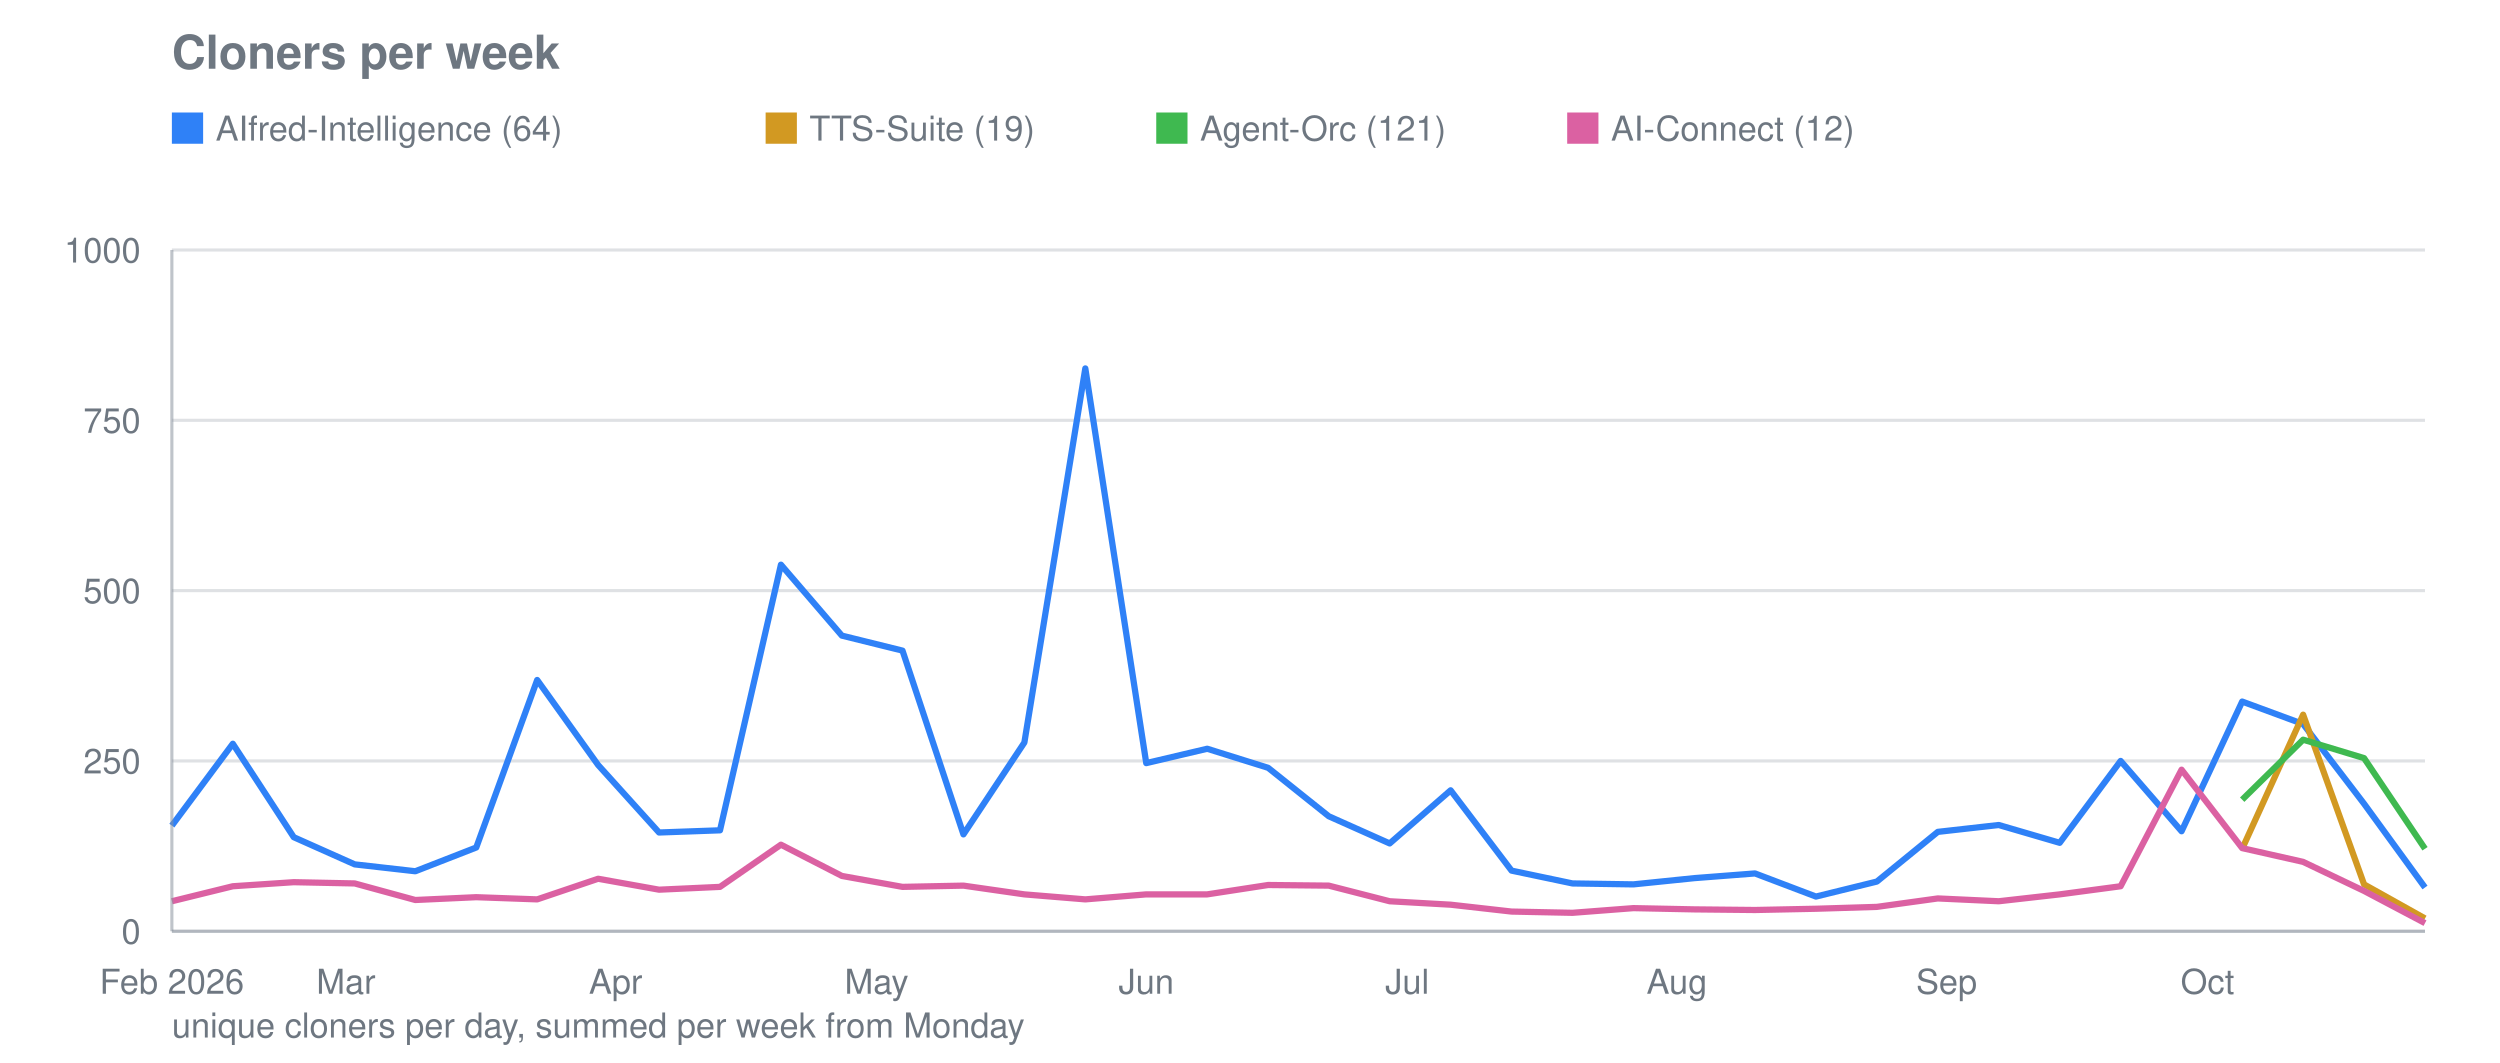
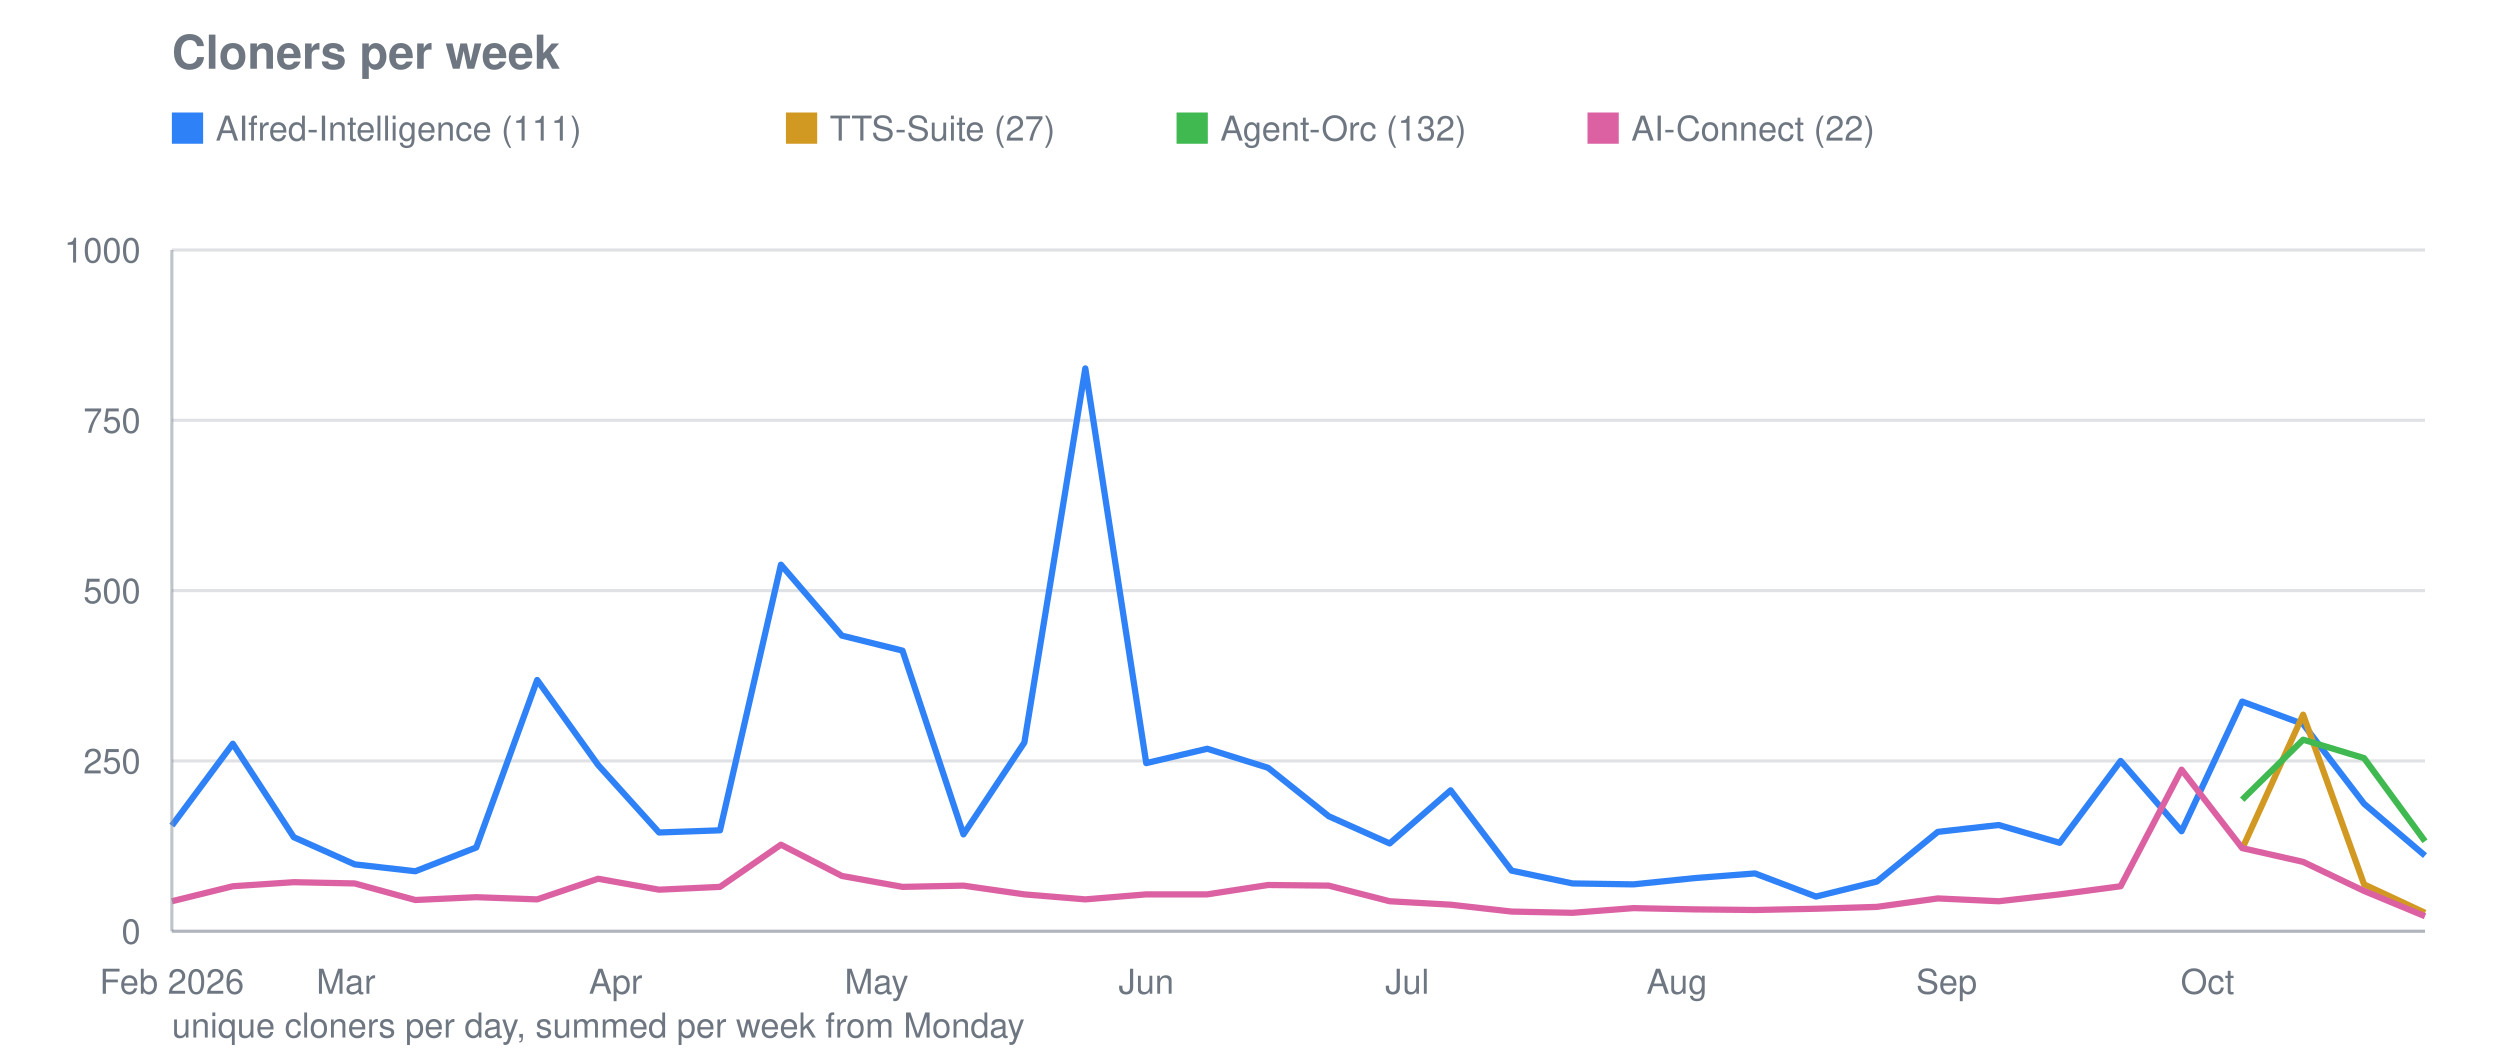
<svg xmlns="http://www.w3.org/2000/svg" viewBox="0 0 800 340" width="800" height="340" role="img" aria-label="Cloners per week">
  <text font-family="system-ui, -apple-system, Segoe UI, Helvetica, Arial, sans-serif" font-size="15" font-weight="600" fill="#6e7781" x="55" y="22">Cloners per week</text>
  <line stroke="#8b949e" stroke-width="1" opacity="0.28" x1="55" y1="298.0" x2="776" y2="298.0" />
  <text font-family="system-ui, -apple-system, Segoe UI, Helvetica, Arial, sans-serif" font-size="11" fill="#6e7781" x="45" y="302.0" text-anchor="end">0</text>
  <line stroke="#8b949e" stroke-width="1" opacity="0.28" x1="55" y1="243.5" x2="776" y2="243.5" />
  <text font-family="system-ui, -apple-system, Segoe UI, Helvetica, Arial, sans-serif" font-size="11" fill="#6e7781" x="45" y="247.5" text-anchor="end">250</text>
  <line stroke="#8b949e" stroke-width="1" opacity="0.28" x1="55" y1="189.0" x2="776" y2="189.0" />
  <text font-family="system-ui, -apple-system, Segoe UI, Helvetica, Arial, sans-serif" font-size="11" fill="#6e7781" x="45" y="193.0" text-anchor="end">500</text>
  <line stroke="#8b949e" stroke-width="1" opacity="0.28" x1="55" y1="134.5" x2="776" y2="134.5" />
  <text font-family="system-ui, -apple-system, Segoe UI, Helvetica, Arial, sans-serif" font-size="11" fill="#6e7781" x="45" y="138.5" text-anchor="end">750</text>
  <line stroke="#8b949e" stroke-width="1" opacity="0.28" x1="55" y1="80.0" x2="776" y2="80.0" />
  <text font-family="system-ui, -apple-system, Segoe UI, Helvetica, Arial, sans-serif" font-size="11" fill="#6e7781" x="45" y="84.0" text-anchor="end">1000</text>
  <text font-family="system-ui, -apple-system, Segoe UI, Helvetica, Arial, sans-serif" font-size="11" fill="#6e7781" x="55.0" y="318" text-anchor="middle">Feb 2026</text>
  <text font-family="system-ui, -apple-system, Segoe UI, Helvetica, Arial, sans-serif" font-size="11" fill="#6e7781" x="110.7" y="318" text-anchor="middle">Mar</text>
  <text font-family="system-ui, -apple-system, Segoe UI, Helvetica, Arial, sans-serif" font-size="11" fill="#6e7781" x="197.0" y="318" text-anchor="middle">Apr</text>
  <text font-family="system-ui, -apple-system, Segoe UI, Helvetica, Arial, sans-serif" font-size="11" fill="#6e7781" x="280.5" y="318" text-anchor="middle">May</text>
  <text font-family="system-ui, -apple-system, Segoe UI, Helvetica, Arial, sans-serif" font-size="11" fill="#6e7781" x="366.8" y="318" text-anchor="middle">Jun</text>
  <text font-family="system-ui, -apple-system, Segoe UI, Helvetica, Arial, sans-serif" font-size="11" fill="#6e7781" x="450.3" y="318" text-anchor="middle">Jul</text>
  <text font-family="system-ui, -apple-system, Segoe UI, Helvetica, Arial, sans-serif" font-size="11" fill="#6e7781" x="536.6" y="318" text-anchor="middle">Aug</text>
  <text font-family="system-ui, -apple-system, Segoe UI, Helvetica, Arial, sans-serif" font-size="11" fill="#6e7781" x="622.9" y="318" text-anchor="middle">Sep</text>
  <text font-family="system-ui, -apple-system, Segoe UI, Helvetica, Arial, sans-serif" font-size="11" fill="#6e7781" x="706.4" y="318" text-anchor="middle">Oct</text>
-   <polyline fill="none" stroke="#2f81f7" stroke-width="2" stroke-linejoin="round" points="55.0,264.2 74.5,238.0 94.0,267.9 113.5,276.6 132.9,278.8 152.4,271.2 171.9,217.6 191.4,244.8 210.9,266.4 230.4,265.7 249.9,180.7 269.4,203.4 288.8,208.2 308.3,267.0 327.8,237.6 347.3,117.9 366.8,244.2 386.3,239.6 405.8,245.7 425.2,261.2 444.7,269.9 464.2,252.9 483.7,278.6 503.2,282.7 522.7,283.0 542.2,281.0 561.6,279.5 581.1,286.9 600.6,282.1 620.1,266.2 639.6,264.0 659.1,269.7 678.6,243.5 698.1,266.0 717.5,224.5 737.0,231.7 756.5,257.2 776.0,284.0" />
+   <polyline fill="none" stroke="#2f81f7" stroke-width="2" stroke-linejoin="round" points="55.0,264.2 74.5,238.0 94.0,267.9 113.5,276.6 132.9,278.8 152.4,271.2 171.9,217.6 191.4,244.8 210.9,266.4 230.4,265.7 249.9,180.7 269.4,203.4 288.8,208.2 308.3,267.0 327.8,237.6 347.3,117.9 366.8,244.2 386.3,239.6 405.8,245.7 425.2,261.2 444.7,269.9 464.2,252.9 483.7,278.6 503.2,282.7 522.7,283.0 542.2,281.0 561.6,279.5 581.1,286.9 600.6,282.1 620.1,266.2 639.6,264.0 659.1,269.7 678.6,243.5 698.1,266.0 717.5,224.5 737.0,231.7 756.5,257.2 776.0,273.8" />
  <rect fill="#2f81f7" x="55" y="36" width="10" height="10" />
-   <text font-family="system-ui, -apple-system, Segoe UI, Helvetica, Arial, sans-serif" font-size="11" fill="#6e7781" x="69" y="45">AIfred-Intelligence (64)</text>
-   <polyline fill="none" stroke="#d29922" stroke-width="2" stroke-linejoin="round" points="717.5,271.6 737.0,228.7 756.5,283.0 776.0,293.9" />
-   <rect fill="#d29922" x="245.0" y="36" width="10" height="10" />
-   <text font-family="system-ui, -apple-system, Segoe UI, Helvetica, Arial, sans-serif" font-size="11" fill="#6e7781" x="259.0" y="45">TTS-Suite (19)</text>
-   <polyline fill="none" stroke="#3fb950" stroke-width="2" stroke-linejoin="round" points="717.5,255.9 737.0,236.7 756.5,242.6 776.0,271.6" />
-   <rect fill="#3fb950" x="370.0" y="36" width="10" height="10" />
-   <text font-family="system-ui, -apple-system, Segoe UI, Helvetica, Arial, sans-serif" font-size="11" fill="#6e7781" x="384.0" y="45">Agent-Orc (121)</text>
-   <polyline fill="none" stroke="#db61a2" stroke-width="2" stroke-linejoin="round" points="55.0,288.4 74.5,283.6 94.0,282.3 113.5,282.7 132.9,288.0 152.4,287.1 171.9,287.8 191.4,281.2 210.9,284.7 230.4,283.8 249.9,270.3 269.4,280.3 288.8,283.8 308.3,283.4 327.8,286.2 347.3,287.8 366.8,286.2 386.3,286.2 405.8,283.2 425.2,283.4 444.7,288.4 464.2,289.5 483.7,291.7 503.2,292.1 522.7,290.6 542.2,291.0 561.6,291.2 581.1,290.8 600.6,290.2 620.1,287.5 639.6,288.4 659.1,286.2 678.6,283.6 698.1,246.3 717.5,271.4 737.0,275.8 756.5,285.1 776.0,295.4" />
-   <rect fill="#db61a2" x="501.5" y="36" width="10" height="10" />
-   <text font-family="system-ui, -apple-system, Segoe UI, Helvetica, Arial, sans-serif" font-size="11" fill="#6e7781" x="515.5" y="45">AI-Connect (12)</text>
+   <text font-family="system-ui, -apple-system, Segoe UI, Helvetica, Arial, sans-serif" font-size="11" fill="#6e7781" x="69" y="45">AIfred-Intelligence (111)</text>
+   <polyline fill="none" stroke="#d29922" stroke-width="2" stroke-linejoin="round" points="717.5,271.6 737.0,228.7 756.5,283.0 776.0,292.1" />
+   <rect fill="#d29922" x="251.5" y="36" width="10" height="10" />
+   <text font-family="system-ui, -apple-system, Segoe UI, Helvetica, Arial, sans-serif" font-size="11" fill="#6e7781" x="265.5" y="45">TTS-Suite (27)</text>
+   <polyline fill="none" stroke="#3fb950" stroke-width="2" stroke-linejoin="round" points="717.5,255.9 737.0,236.7 756.5,242.6 776.0,269.2" />
+   <rect fill="#3fb950" x="376.5" y="36" width="10" height="10" />
+   <text font-family="system-ui, -apple-system, Segoe UI, Helvetica, Arial, sans-serif" font-size="11" fill="#6e7781" x="390.5" y="45">Agent-Orc (132)</text>
+   <polyline fill="none" stroke="#db61a2" stroke-width="2" stroke-linejoin="round" points="55.0,288.4 74.5,283.6 94.0,282.3 113.5,282.7 132.9,288.0 152.4,287.1 171.9,287.8 191.4,281.2 210.9,284.7 230.4,283.8 249.9,270.3 269.4,280.3 288.8,283.8 308.3,283.4 327.8,286.2 347.3,287.8 366.8,286.2 386.3,286.2 405.8,283.2 425.2,283.4 444.7,288.4 464.2,289.5 483.7,291.7 503.2,292.1 522.7,290.6 542.2,291.0 561.6,291.2 581.1,290.8 600.6,290.2 620.1,287.5 639.6,288.4 659.1,286.2 678.6,283.6 698.1,246.3 717.5,271.4 737.0,275.8 756.5,285.1 776.0,293.2" />
+   <rect fill="#db61a2" x="508.0" y="36" width="10" height="10" />
+   <text font-family="system-ui, -apple-system, Segoe UI, Helvetica, Arial, sans-serif" font-size="11" fill="#6e7781" x="522.0" y="45">AI-Connect (22)</text>
  <line stroke="#8b949e" stroke-width="1" opacity="0.55" x1="55" y1="80" x2="55" y2="298" />
  <line stroke="#8b949e" stroke-width="1" opacity="0.55" x1="55" y1="298" x2="776" y2="298" />
  <text font-family="system-ui, -apple-system, Segoe UI, Helvetica, Arial, sans-serif" font-size="11" fill="#6e7781" x="55" y="332">unique cloners per day, summed per week from Monday</text>
</svg>
